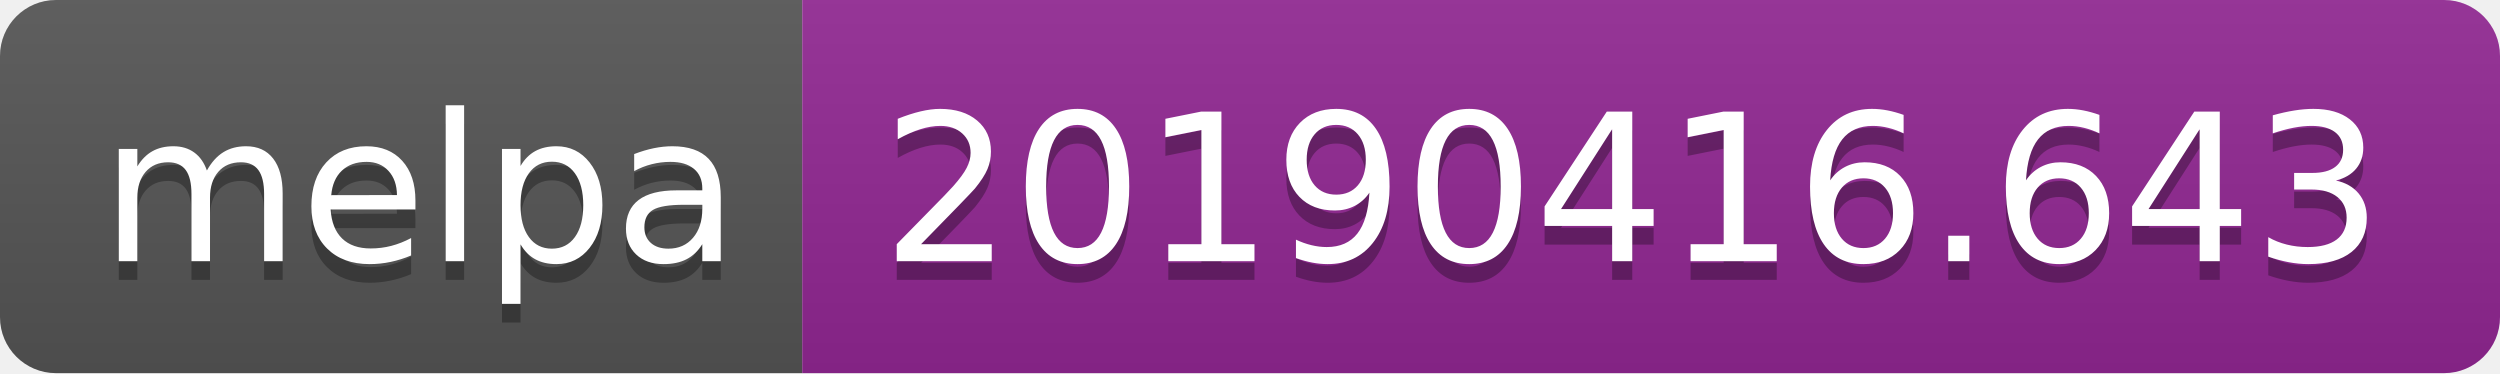
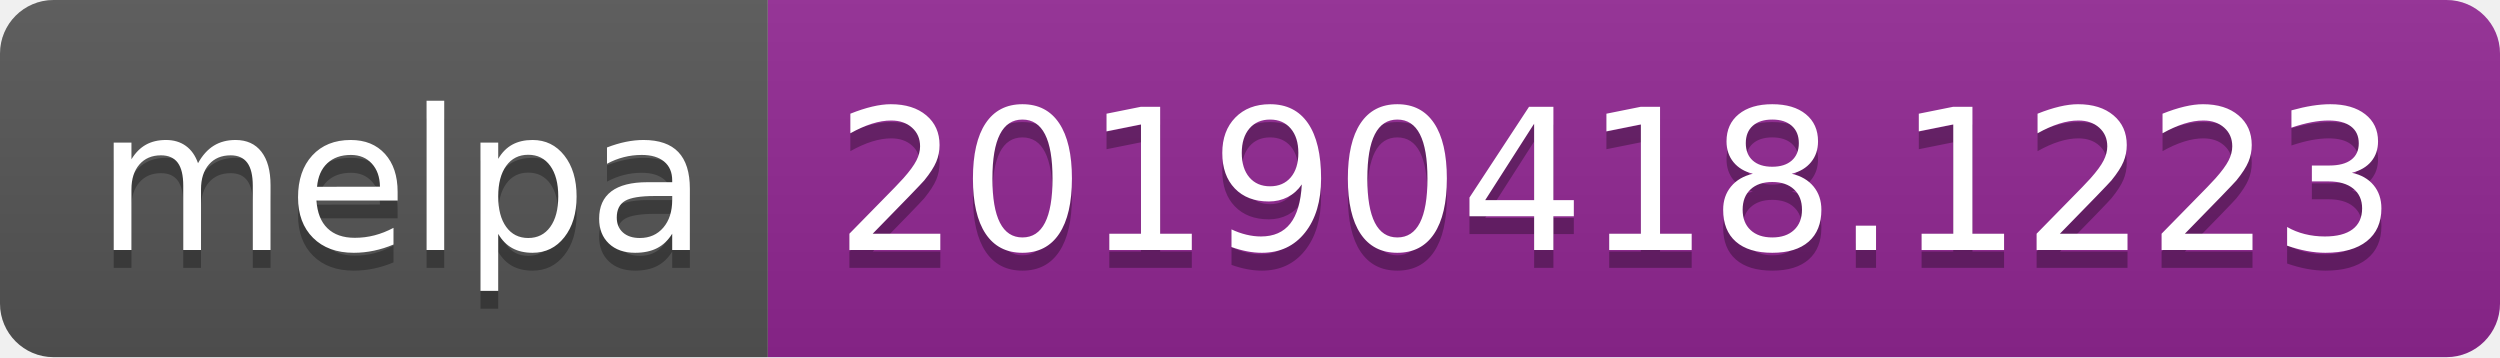
- <svg xmlns="http://www.w3.org/2000/svg" width="134" height="20">
+ <svg xmlns="http://www.w3.org/2000/svg" width="140" height="20">
  <linearGradient id="b" x2="0" y2="100%">
    <stop offset="0" stop-color="#bbb" stop-opacity=".1" />
    <stop offset="1" stop-opacity=".1" />
  </linearGradient>
  <clipPath id="a">
-     <rect width="134" height="20" rx="3" fill="#fff" />
+     <rect width="140" height="20" rx="3" fill="#fff" />
  </clipPath>
  <g clip-path="url(#a)">
    <path fill="#555" d="M0 0h43v20H0z" />
-     <path fill="#922793" d="M43 0h91v20H43z" />
-     <path fill="url(#b)" d="M0 0h134v20H0z" />
+     <path fill="#922793" d="M43 0h97v20H43z" />
+     <path fill="url(#b)" d="M0 0h140v20H0z" />
  </g>
  <g fill="#fff" text-anchor="middle" font-family="DejaVu Sans,Verdana,Geneva,sans-serif" font-size="110">
    <text x="225" y="150" fill="#010101" fill-opacity=".3" transform="scale(.1)" textLength="330">melpa</text>
    <text x="225" y="140" transform="scale(.1)" textLength="330">melpa</text>
-     <text x="875" y="150" fill="#010101" fill-opacity=".3" transform="scale(.1)" textLength="810">20190416.643</text>
-     <text x="875" y="140" transform="scale(.1)" textLength="810">20190416.643</text>
+     <text x="905" y="150" fill="#010101" fill-opacity=".3" transform="scale(.1)" textLength="870">20190418.1223</text>
+     <text x="905" y="140" transform="scale(.1)" textLength="870">20190418.1223</text>
  </g>
</svg>
